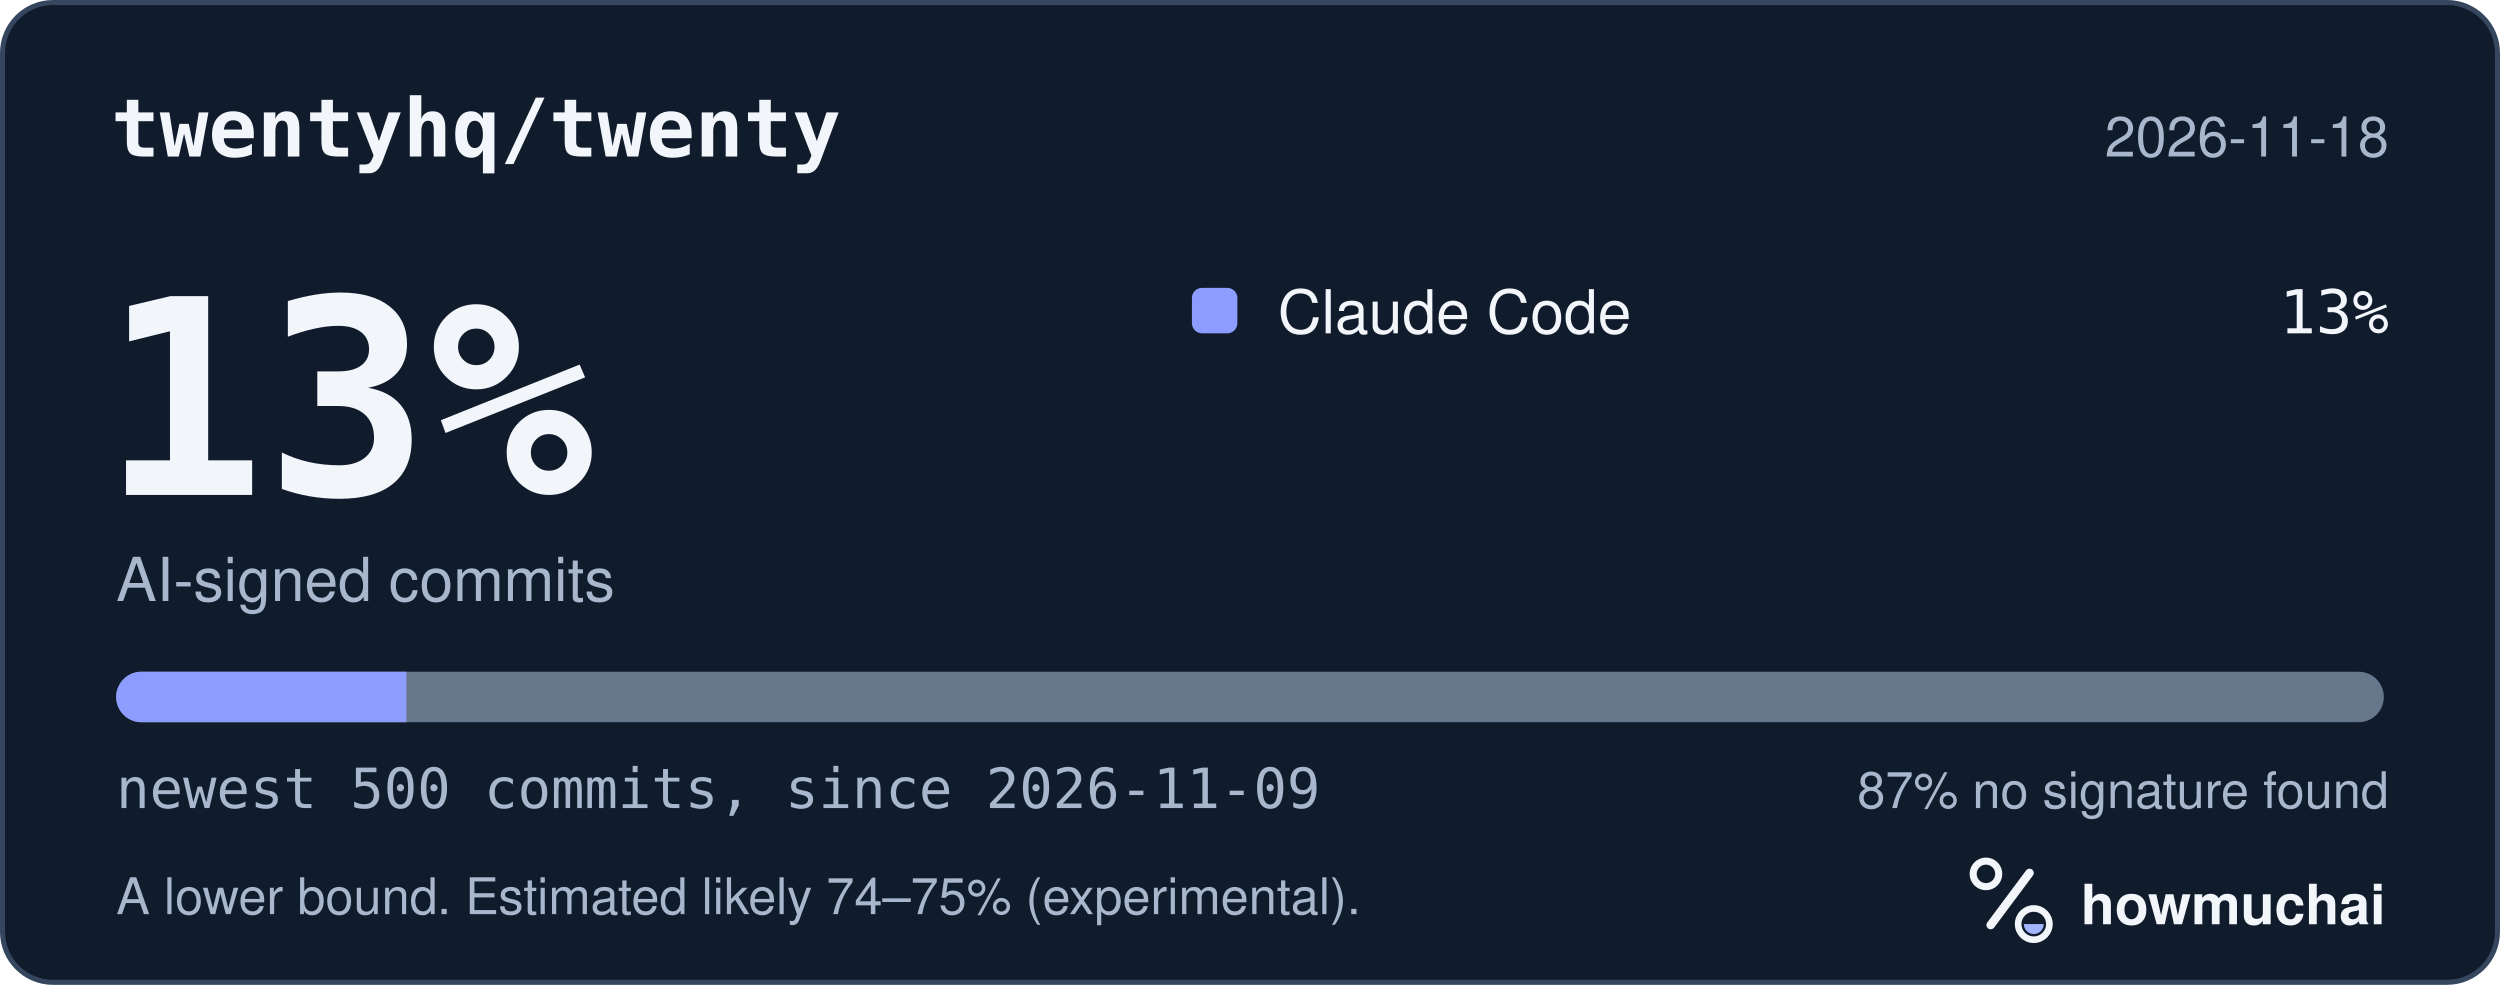
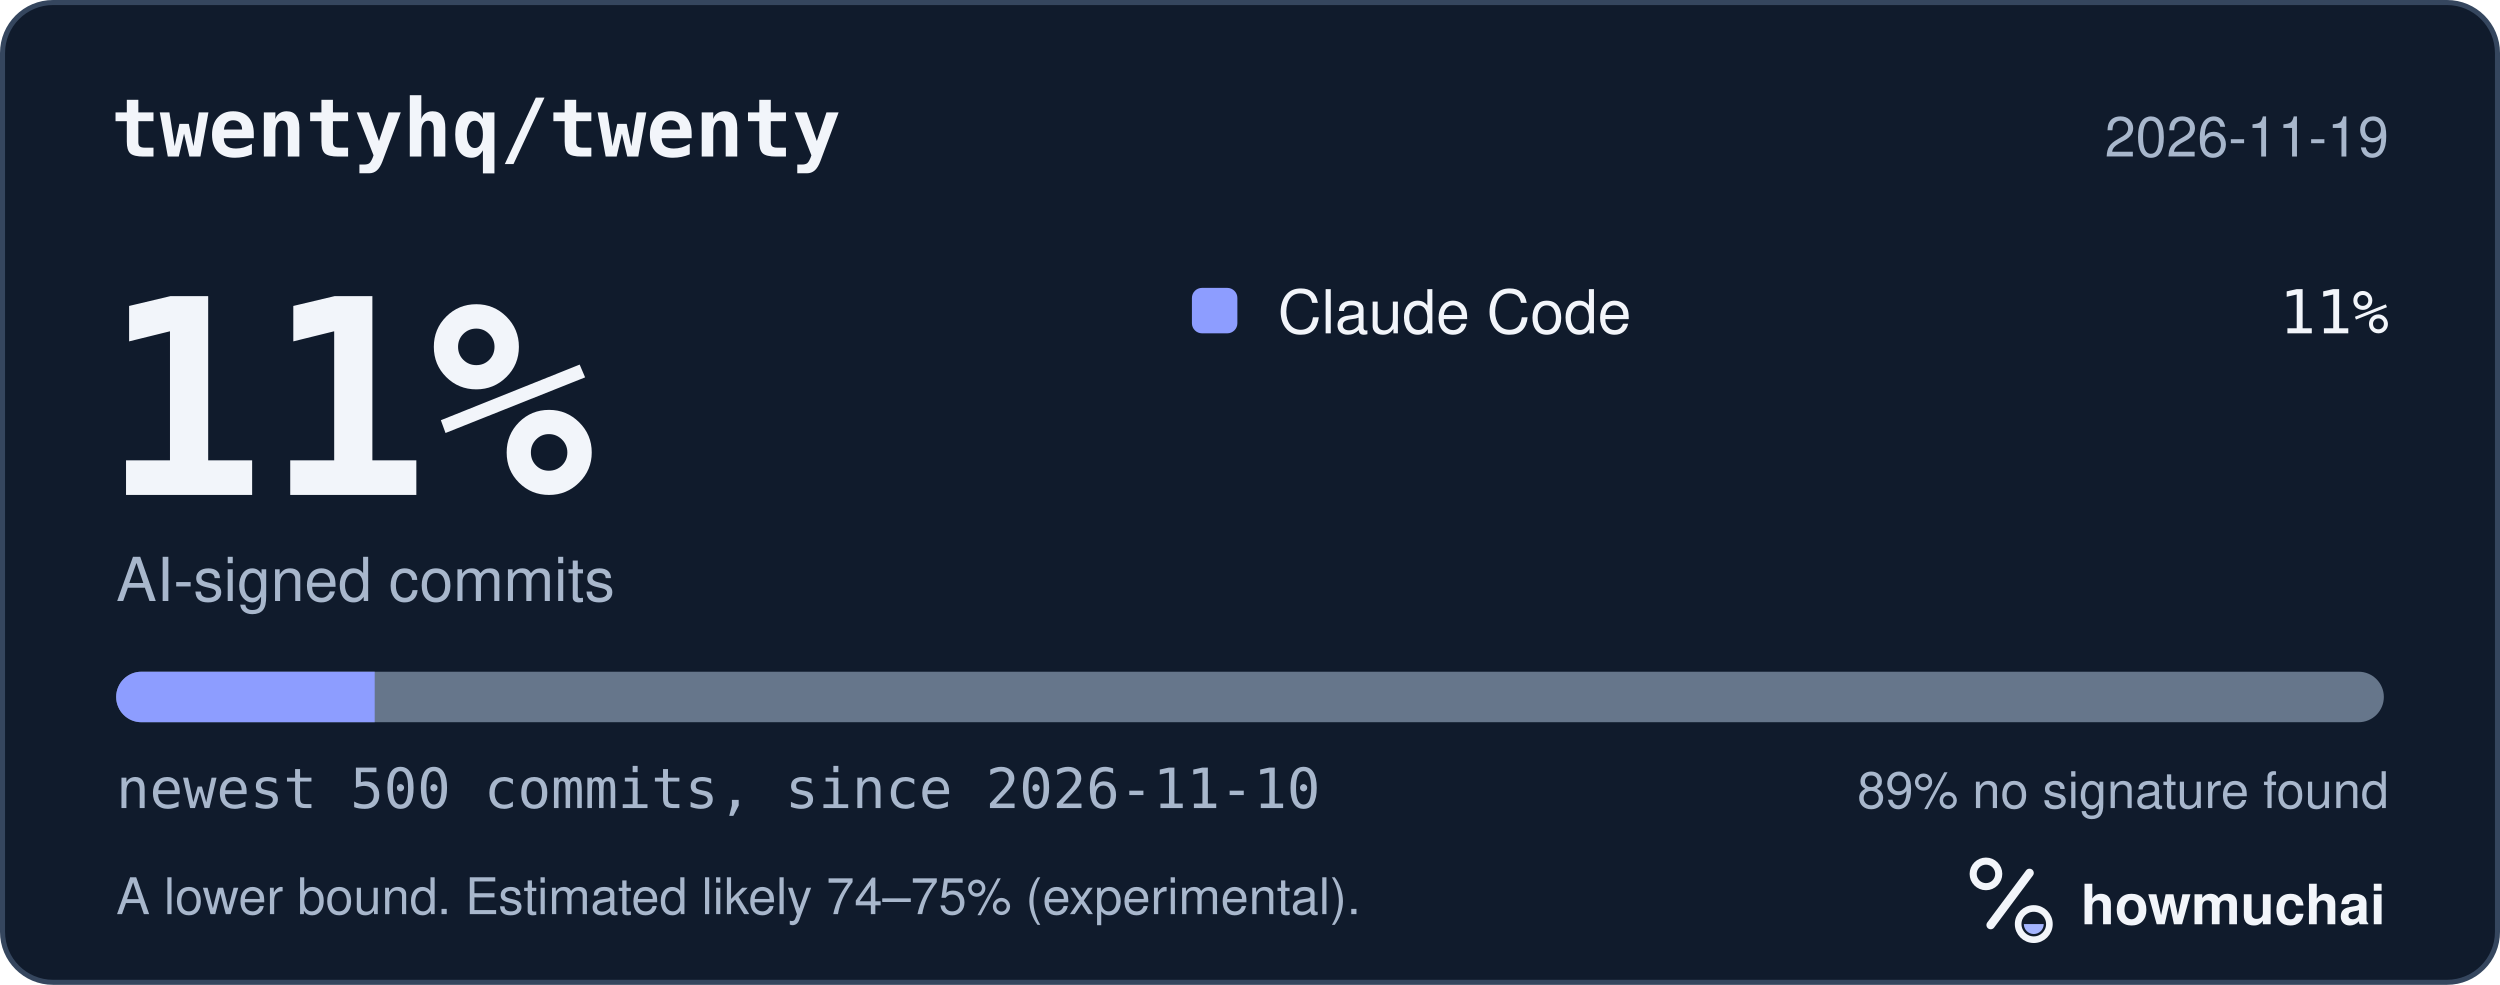
<svg xmlns="http://www.w3.org/2000/svg" width="495" height="195" viewBox="0 0 495 195" role="img" aria-labelledby="hm-t hm-d">
  <rect x="0.5" y="0.5" width="494" height="194" rx="10" fill="#101B2C" stroke="#35465E" />
  <text x="22" y="31" fill="#F2F5FA" font-family="ui-monospace, SF Mono, Menlo, Consolas, IBM Plex Mono, monospace" font-size="16" font-weight="600">twentyhq/twenty</text>
-   <text x="473" y="31" fill="#A8B7CC" font-family="-apple-system, BlinkMacSystemFont, Segoe UI, Helvetica, Arial, Fira Sans, sans-serif" font-size="11" text-anchor="end">2026-11-18</text>
-   <text x="20" y="98" fill="#F2F5FA" font-family="ui-monospace, SF Mono, Menlo, Consolas, IBM Plex Mono, monospace" font-size="54" font-weight="700">13%</text>
+   <text x="473" y="31" fill="#A8B7CC" font-family="-apple-system, BlinkMacSystemFont, Segoe UI, Helvetica, Arial, Fira Sans, sans-serif" font-size="11" text-anchor="end">2026-11-19</text>
+   <text x="20" y="98" fill="#F2F5FA" font-family="ui-monospace, SF Mono, Menlo, Consolas, IBM Plex Mono, monospace" font-size="54" font-weight="700">11%</text>
  <text x="23" y="119" fill="#A8B7CC" font-family="-apple-system, BlinkMacSystemFont, Segoe UI, Helvetica, Arial, Fira Sans, sans-serif" font-size="12">AI-signed commits</text>
  <rect x="236" y="57" width="9" height="9" rx="2" fill="#8D9DFF" />
  <text x="253" y="66" fill="#F2F5FA" font-family="-apple-system, BlinkMacSystemFont, Segoe UI, Helvetica, Arial, Fira Sans, sans-serif" font-size="12">Claude Code</text>
-   <text x="473" y="66" fill="#F2F5FA" font-family="ui-monospace, SF Mono, Menlo, Consolas, IBM Plex Mono, monospace" font-size="12" text-anchor="end">13%</text>
+   <text x="473" y="66" fill="#F2F5FA" font-family="ui-monospace, SF Mono, Menlo, Consolas, IBM Plex Mono, monospace" font-size="12" text-anchor="end">11%</text>
  <defs>
    <clipPath id="hm-bar">
      <rect x="23" y="133" width="449" height="10" rx="5" />
    </clipPath>
  </defs>
  <rect x="23" y="133" width="449" height="10" rx="5" fill="#66768B" />
  <g clip-path="url(#hm-bar)">
-     <rect x="23.00" y="133" width="57.47" height="10" fill="#8D9DFF" />
+     <rect x="23.00" y="133" width="51.19" height="10" fill="#8D9DFF" />
  </g>
-   <text x="23" y="160" fill="#A8B7CC" font-family="ui-monospace, SF Mono, Menlo, Consolas, IBM Plex Mono, monospace" font-size="11">newest 500 commits, since 2026-11-09</text>
-   <text x="473" y="160" fill="#A8B7CC" font-family="-apple-system, BlinkMacSystemFont, Segoe UI, Helvetica, Arial, Fira Sans, sans-serif" font-size="10" text-anchor="end">87% no signature found</text>
+   <text x="23" y="160" fill="#A8B7CC" font-family="ui-monospace, SF Mono, Menlo, Consolas, IBM Plex Mono, monospace" font-size="11">newest 500 commits, since 2026-11-10</text>
+   <text x="473" y="160" fill="#A8B7CC" font-family="-apple-system, BlinkMacSystemFont, Segoe UI, Helvetica, Arial, Fira Sans, sans-serif" font-size="10" text-anchor="end">89% no signature found</text>
  <text x="23" y="181" fill="#A8B7CC" font-family="-apple-system, BlinkMacSystemFont, Segoe UI, Helvetica, Arial, Fira Sans, sans-serif" font-size="10">A lower bound. Estimated likely 74–75% (experimental).</text>
  <g transform="translate(386 166) scale(0.046875)">
    <circle cx="154" cy="150" r="54" fill="none" stroke="#F2F5FA" stroke-width="30" />
    <path d="M174 366 338 146" fill="none" stroke="#F2F5FA" stroke-width="36" stroke-linecap="round" />
    <circle cx="356" cy="362" r="66" fill="none" stroke="#F2F5FA" stroke-width="28" />
    <path d="M314 362a42 42 0 0 0 84 0Z" fill="#A4B5FF" />
  </g>
  <text x="412" y="183" fill="#F2F5FA" font-family="-apple-system, BlinkMacSystemFont, Segoe UI, Helvetica, Arial, Fira Sans, sans-serif" font-size="11" font-weight="650">howmuchai</text>
</svg>
